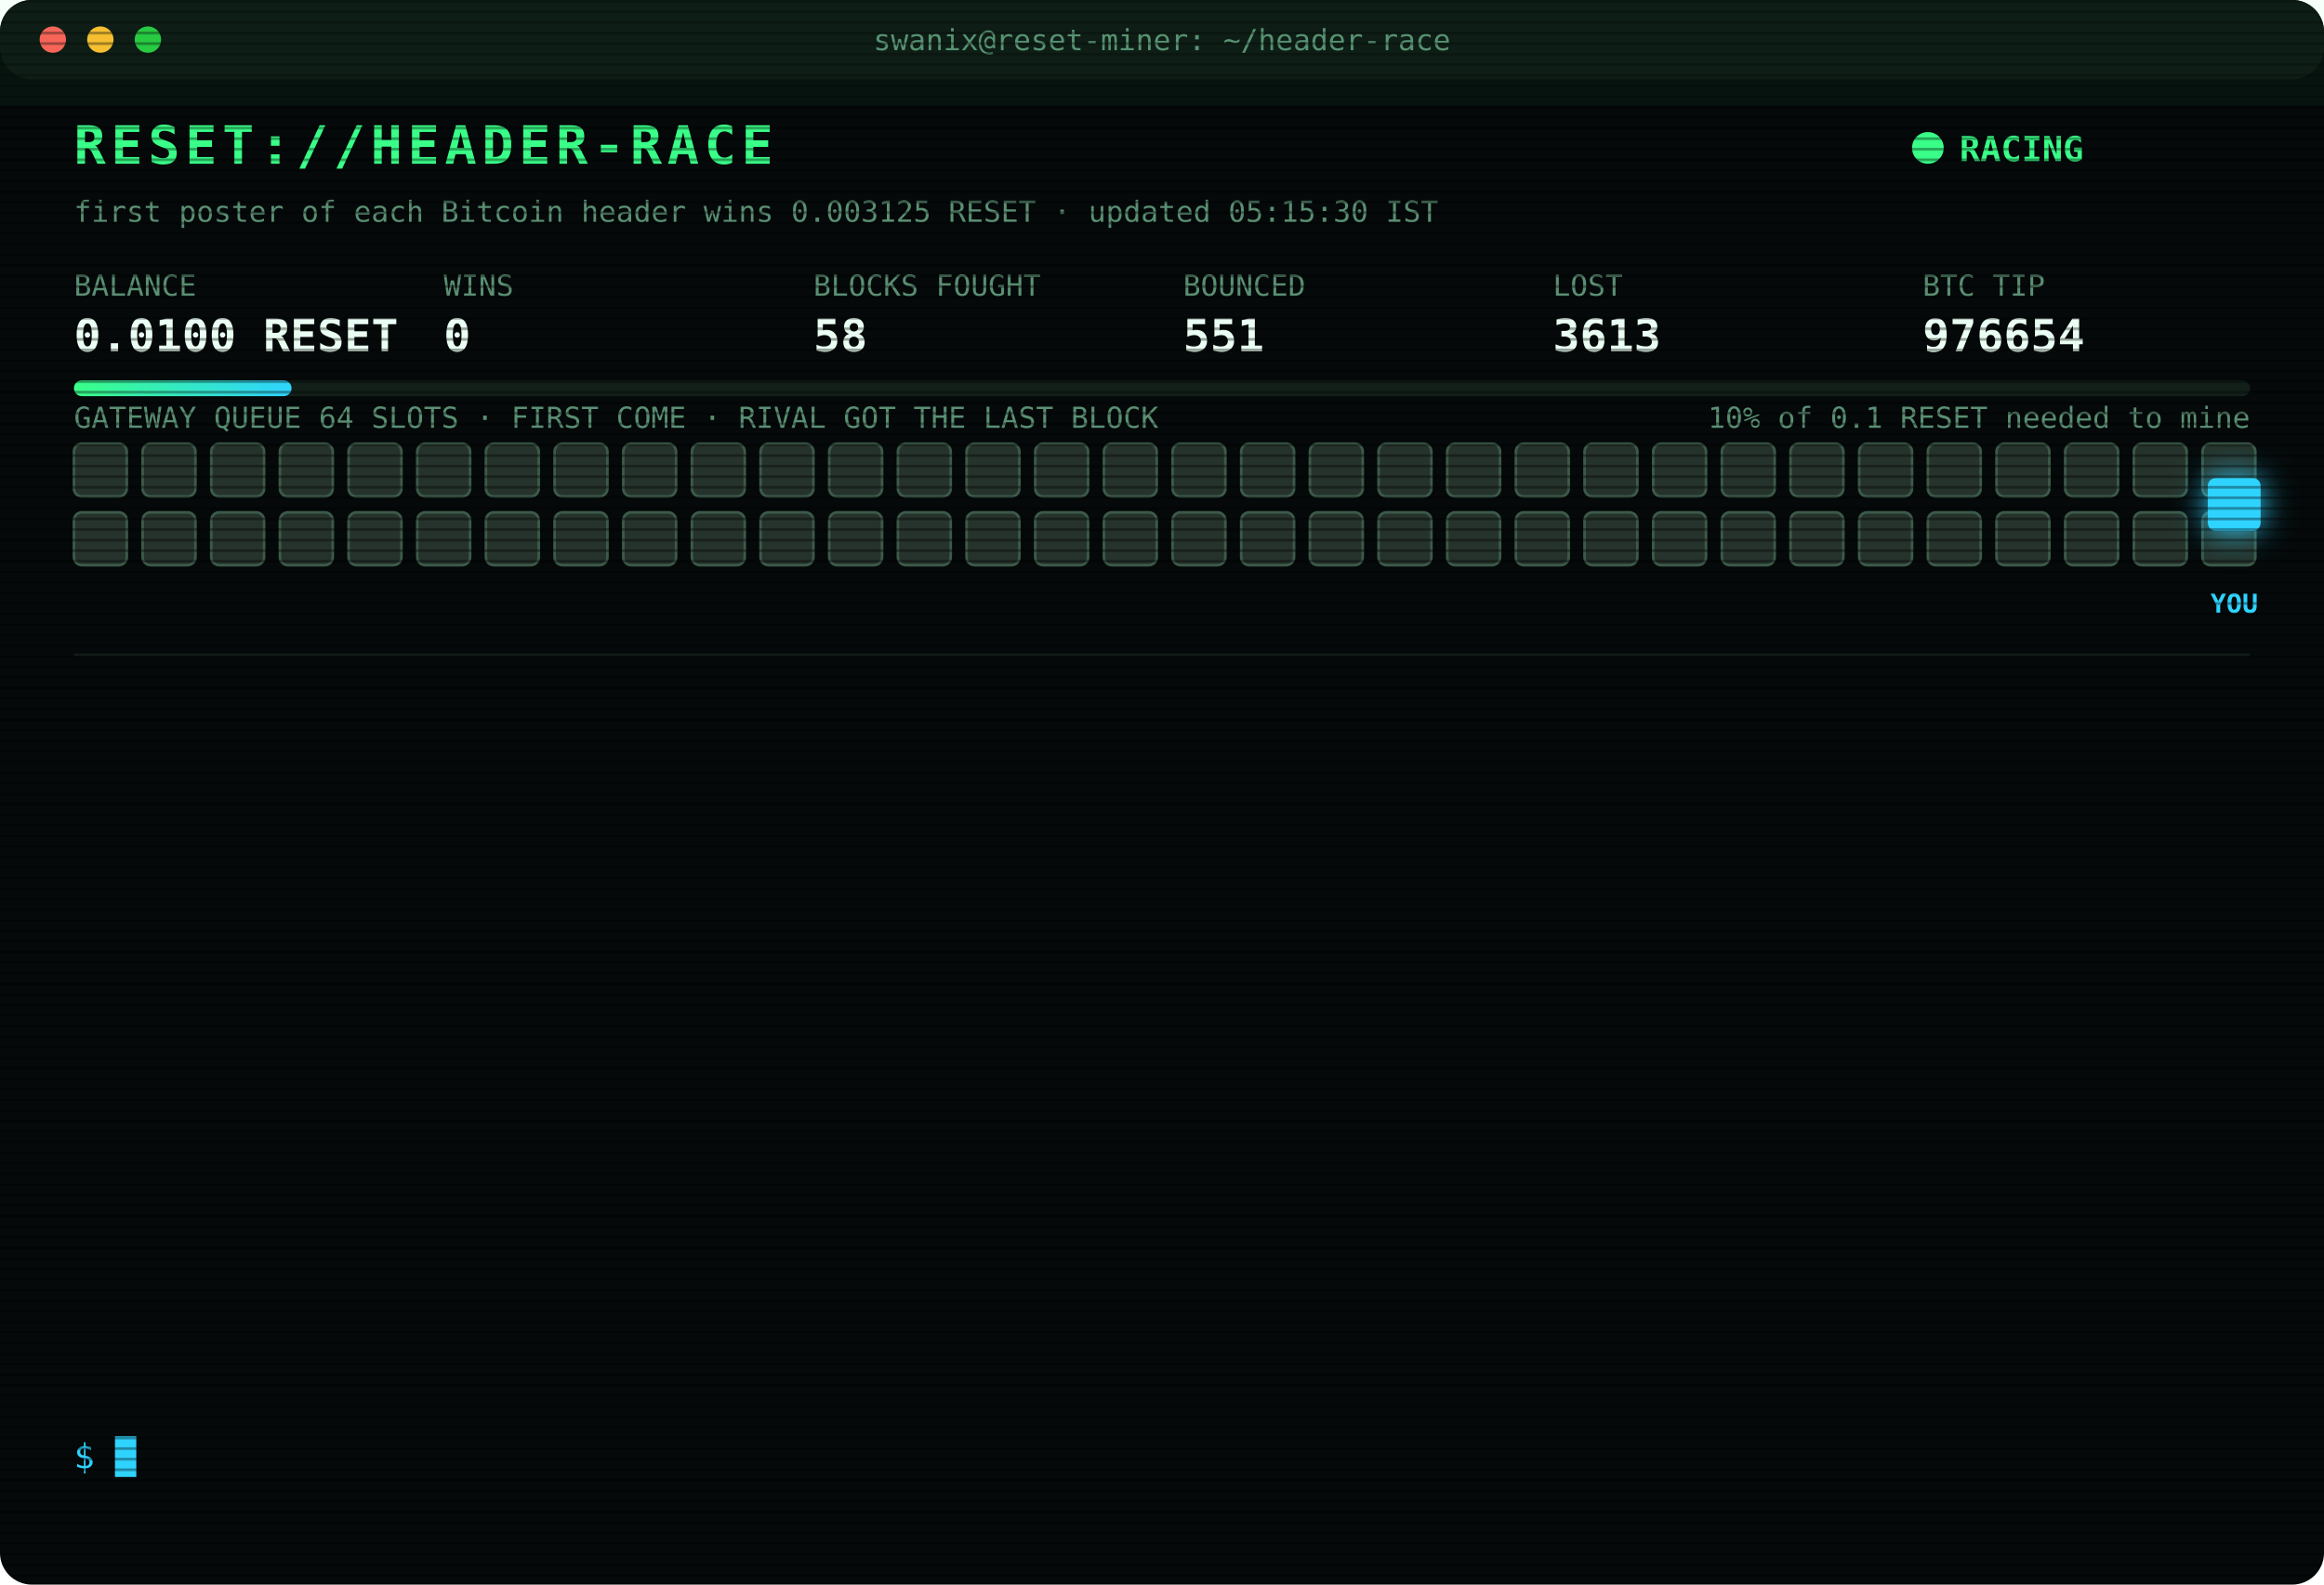
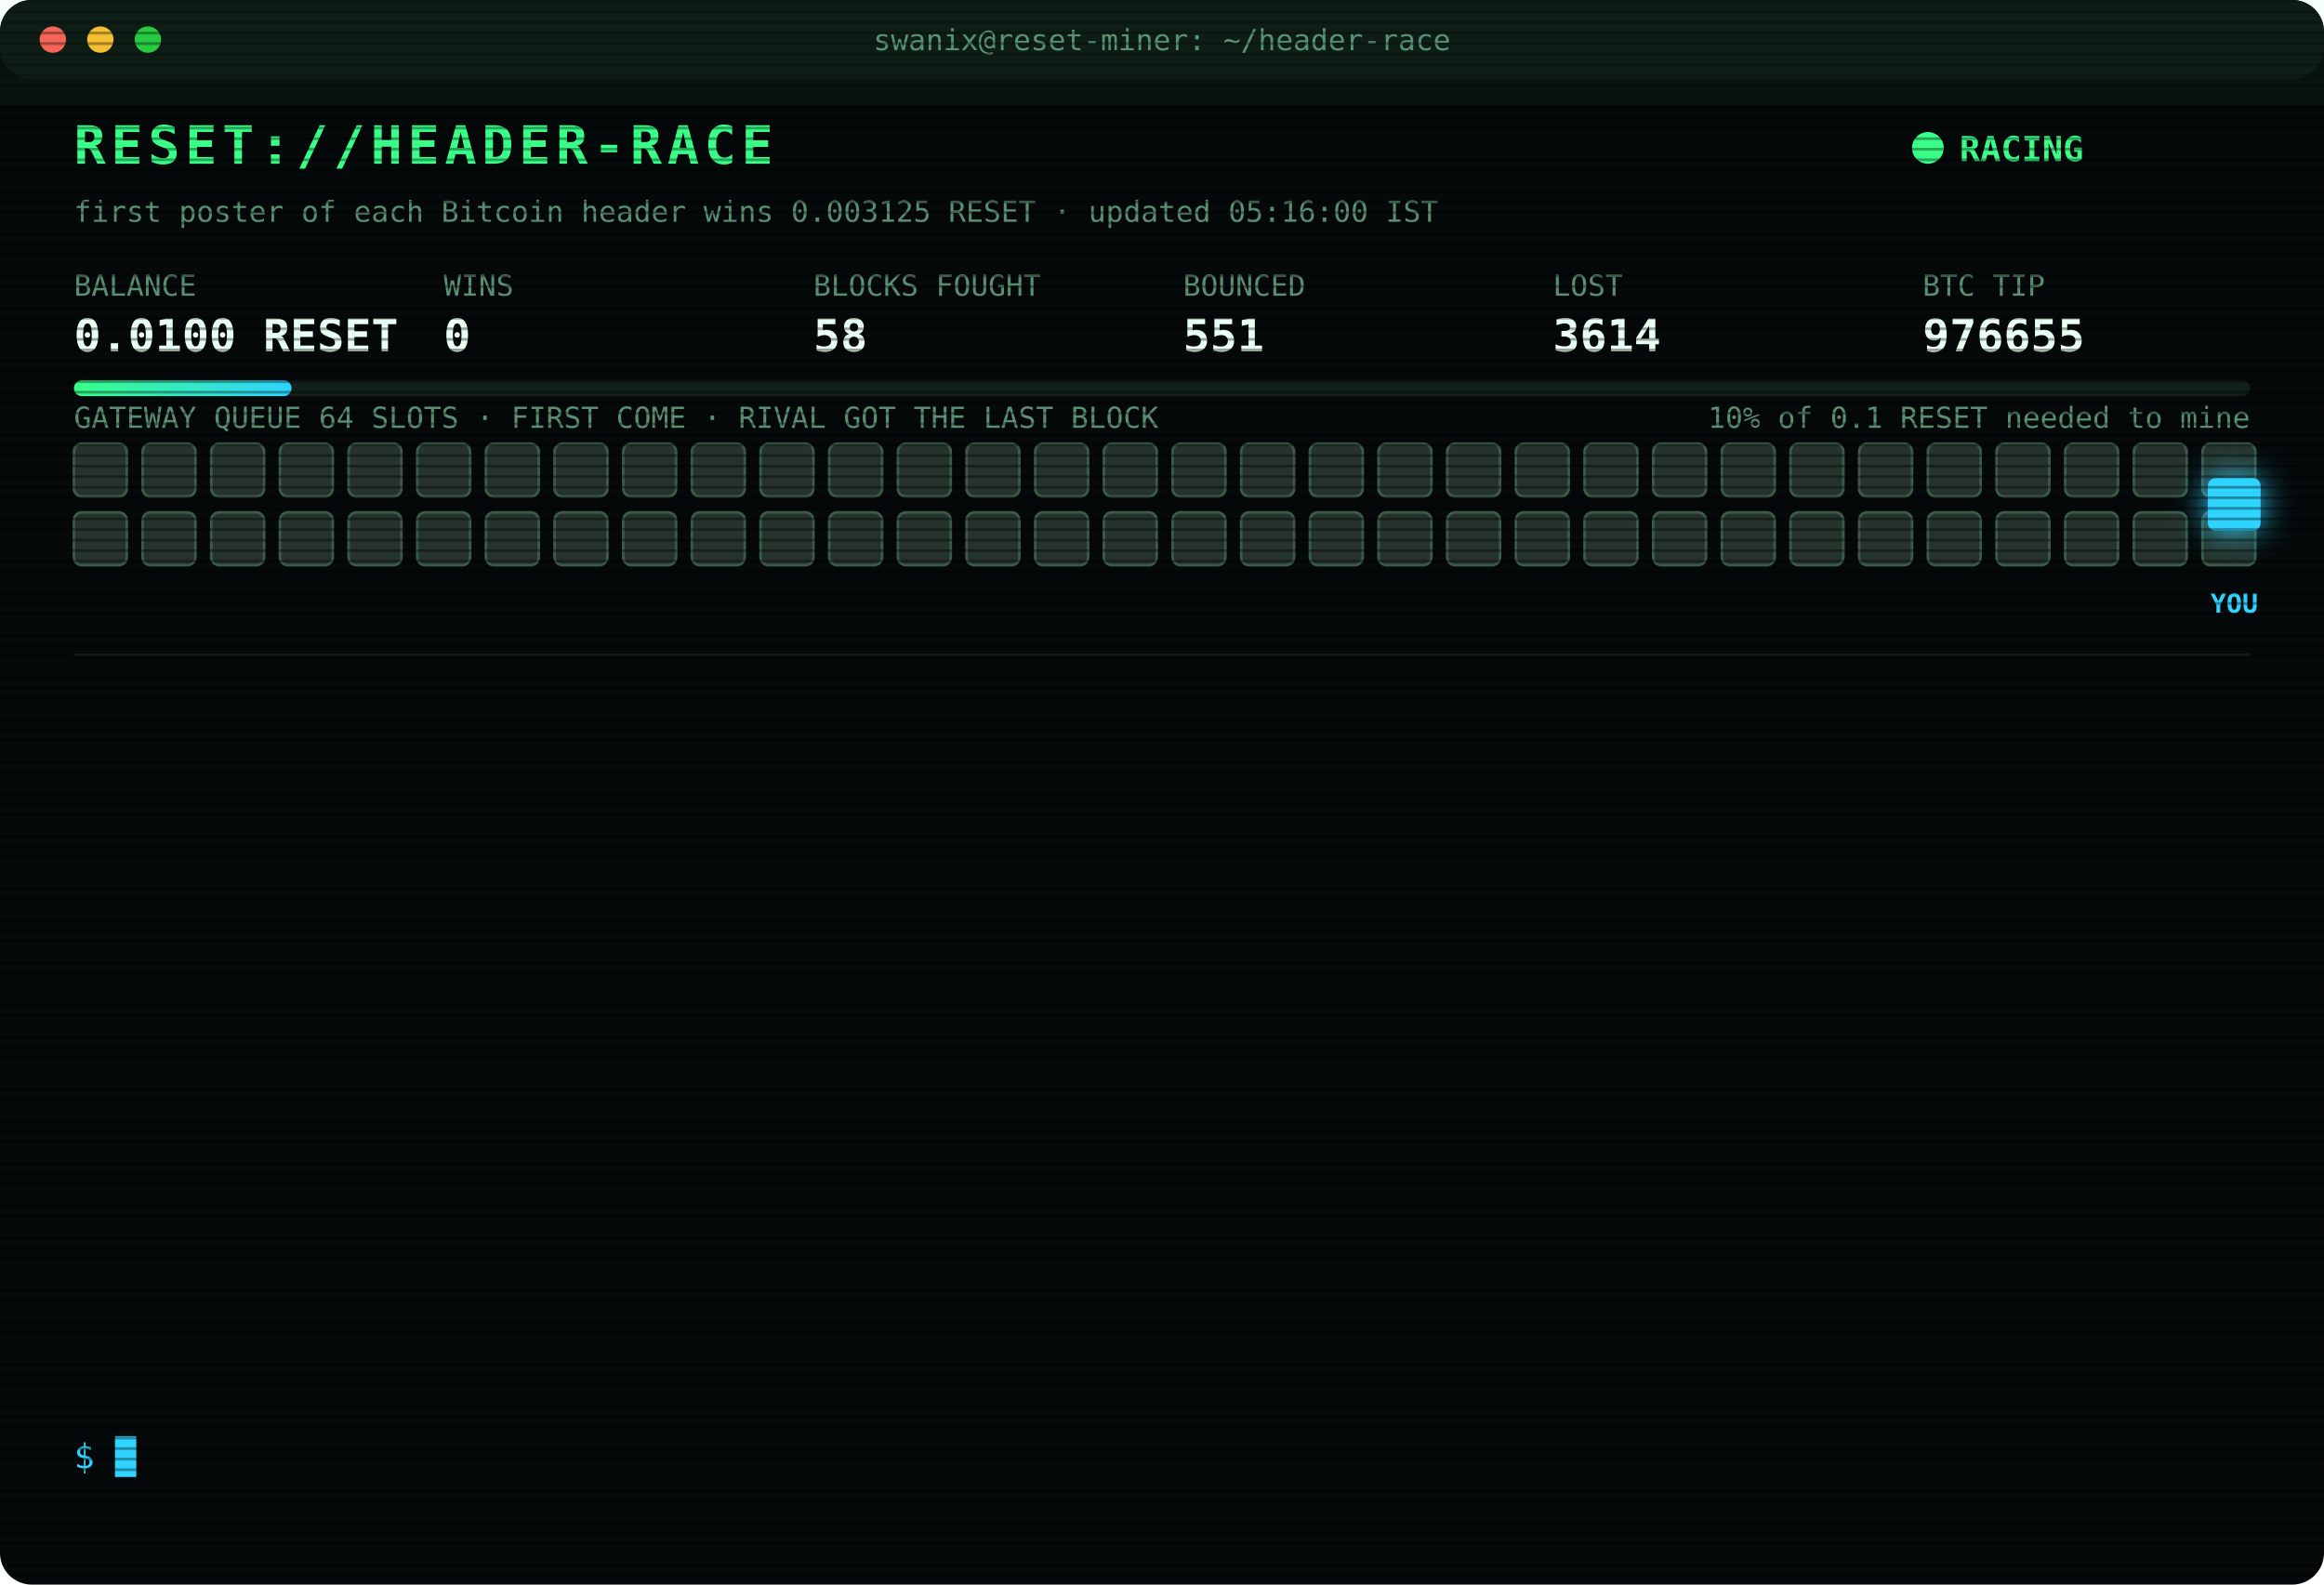
<svg xmlns="http://www.w3.org/2000/svg" width="880" height="600" viewBox="0 0 880 600" font-family="ui-monospace,SFMono-Regular,Menlo,Consolas,monospace">
  <style>
text{font-size:13px;fill:#7CFFB2}
.title{font-size:20px;font-weight:700;fill:#39FF88;letter-spacing:2px;animation:glitch 3s infinite steps(1)}
.sub{fill:#2fd3ff}.k{fill:#5a8f73;font-size:11px}.v{font-size:17px;font-weight:700;fill:#eafff3}
.ts{fill:#3f6b56}.boot{fill:#2fd3ff}.dim{fill:#5a8f73}.bad{fill:#ff4d6d}.warn{fill:#ffd23f}.mag{fill:#ff5cf0}.win{fill:#39FF88;font-weight:700}
.tag{font-size:10px;fill:#2fd3ff;font-weight:700}
.rival{fill:#26332c;stroke:#3c5a49;animation:jam 1.2s infinite alternate}
.idle{fill:#141c18;stroke:#22302a;animation:breathe 4s infinite}
.me{fill:#2fd3ff;filter:drop-shadow(0 0 6px #2fd3ff)}
.hover{animation:nudge 1.1s infinite ease-in-out}.bounce{animation:kick 1.4s infinite}
.ln{opacity:0;animation:in .4s forwards}
.cur{animation:blink 1s infinite steps(1)}
.scan{animation:scan 6s infinite linear}
.led{animation:blink 1.4s infinite}
@keyframes in{from{opacity:0;transform:translateX(-6px)}to{opacity:1;transform:none}}
@keyframes blink{50%{opacity:0}}
@keyframes jam{to{fill:#33463b}}
@keyframes breathe{50%{opacity:.4}}
@keyframes nudge{50%{transform:translateX(-10px)}}
@keyframes kick{0%,100%{transform:none}30%{transform:translateX(-14px)}55%{transform:translateX(10px) translateY(-6px)}}
@keyframes glitch{0%,92%{transform:none}93%{transform:translateX(2px);fill:#ff4d6d}95%{transform:translateX(-2px);fill:#2fd3ff}97%{transform:none}}
@keyframes scan{from{transform:translateY(-40px)}to{transform:translateY(600px)}}
</style>
  <defs>
    <pattern id="sl" width="4" height="4" patternUnits="userSpaceOnUse">
      <rect width="4" height="1" fill="#000" opacity=".35" />
    </pattern>
    <linearGradient id="bar">
      <stop offset="0" stop-color="#39FF88" />
      <stop offset="1" stop-color="#2fd3ff" />
    </linearGradient>
  </defs>
  <rect width="880" height="600" rx="12" fill="#05090a" />
  <rect width="880" height="30" rx="12" fill="#0d1512" />
  <circle cx="20" cy="15" r="5" fill="#ff5f57" />
  <circle cx="38" cy="15" r="5" fill="#febc2e" />
  <circle cx="56" cy="15" r="5" fill="#28c840" />
  <text x="440" y="19" text-anchor="middle" class="k">swanix@reset-miner: ~/header-race</text>
  <text x="28" y="62" class="title">RESET://HEADER-RACE</text>
  <circle class="led" cx="730" cy="56" r="6" fill="#39FF88" />
  <text x="742" y="61" class="win">RACING</text>
-   <text x="28" y="84" class="k">first poster of each Bitcoin header wins 0.003125 RESET · updated 05:15:30 IST</text>
+   <text x="28" y="84" class="k">first poster of each Bitcoin header wins 0.003125 RESET · updated 05:16:00 IST</text>
  <text x="28" y="112" class="k">BALANCE</text>
  <text x="28" y="133" class="v">0.0100 RESET</text>
  <text x="168" y="112" class="k">WINS</text>
  <text x="168" y="133" class="v">0</text>
  <text x="308" y="112" class="k">BLOCKS FOUGHT</text>
  <text x="308" y="133" class="v">58</text>
  <text x="448" y="112" class="k">BOUNCED</text>
  <text x="448" y="133" class="v">551</text>
  <text x="588" y="112" class="k">LOST</text>
-   <text x="588" y="133" class="v">3613</text>
+   <text x="588" y="133" class="v">3614</text>
  <text x="728" y="112" class="k">BTC TIP</text>
-   <text x="728" y="133" class="v">976654</text>
+   <text x="728" y="133" class="v">976655</text>
  <rect x="28" y="144" width="824" height="6" rx="3" fill="#13201a" />
  <rect x="28" y="144" width="82.4" height="6" rx="3" fill="url(#bar)" />
  <text x="852" y="162" text-anchor="end" class="k">10% of 0.1 RESET needed to mine</text>
  <text x="28" y="162" class="k">GATEWAY QUEUE 64 SLOTS · FIRST COME · RIVAL GOT THE LAST BLOCK</text>
  <rect class="rival" x="28" y="168" width="20" height="20" rx="3" style="animation-delay:0.00s" />
  <rect class="rival" x="54" y="168" width="20" height="20" rx="3" style="animation-delay:0.05s" />
  <rect class="rival" x="80" y="168" width="20" height="20" rx="3" style="animation-delay:0.10s" />
  <rect class="rival" x="106" y="168" width="20" height="20" rx="3" style="animation-delay:0.15s" />
  <rect class="rival" x="132" y="168" width="20" height="20" rx="3" style="animation-delay:0.20s" />
  <rect class="rival" x="158" y="168" width="20" height="20" rx="3" style="animation-delay:0.25s" />
  <rect class="rival" x="184" y="168" width="20" height="20" rx="3" style="animation-delay:0.30s" />
  <rect class="rival" x="210" y="168" width="20" height="20" rx="3" style="animation-delay:0.35s" />
  <rect class="rival" x="236" y="168" width="20" height="20" rx="3" style="animation-delay:0.40s" />
  <rect class="rival" x="262" y="168" width="20" height="20" rx="3" style="animation-delay:0.45s" />
  <rect class="rival" x="288" y="168" width="20" height="20" rx="3" style="animation-delay:0.50s" />
  <rect class="rival" x="314" y="168" width="20" height="20" rx="3" style="animation-delay:0.55s" />
  <rect class="rival" x="340" y="168" width="20" height="20" rx="3" style="animation-delay:0.60s" />
  <rect class="rival" x="366" y="168" width="20" height="20" rx="3" style="animation-delay:0.65s" />
  <rect class="rival" x="392" y="168" width="20" height="20" rx="3" style="animation-delay:0.70s" />
  <rect class="rival" x="418" y="168" width="20" height="20" rx="3" style="animation-delay:0.75s" />
  <rect class="rival" x="444" y="168" width="20" height="20" rx="3" style="animation-delay:0.80s" />
  <rect class="rival" x="470" y="168" width="20" height="20" rx="3" style="animation-delay:0.85s" />
  <rect class="rival" x="496" y="168" width="20" height="20" rx="3" style="animation-delay:0.90s" />
  <rect class="rival" x="522" y="168" width="20" height="20" rx="3" style="animation-delay:0.95s" />
  <rect class="rival" x="548" y="168" width="20" height="20" rx="3" style="animation-delay:1.00s" />
  <rect class="rival" x="574" y="168" width="20" height="20" rx="3" style="animation-delay:1.05s" />
  <rect class="rival" x="600" y="168" width="20" height="20" rx="3" style="animation-delay:1.10s" />
  <rect class="rival" x="626" y="168" width="20" height="20" rx="3" style="animation-delay:1.15s" />
  <rect class="rival" x="652" y="168" width="20" height="20" rx="3" style="animation-delay:1.20s" />
  <rect class="rival" x="678" y="168" width="20" height="20" rx="3" style="animation-delay:1.25s" />
  <rect class="rival" x="704" y="168" width="20" height="20" rx="3" style="animation-delay:1.30s" />
  <rect class="rival" x="730" y="168" width="20" height="20" rx="3" style="animation-delay:1.35s" />
  <rect class="rival" x="756" y="168" width="20" height="20" rx="3" style="animation-delay:1.40s" />
  <rect class="rival" x="782" y="168" width="20" height="20" rx="3" style="animation-delay:1.45s" />
  <rect class="rival" x="808" y="168" width="20" height="20" rx="3" style="animation-delay:1.50s" />
  <rect class="rival" x="834" y="168" width="20" height="20" rx="3" style="animation-delay:1.55s" />
  <rect class="rival" x="28" y="194" width="20" height="20" rx="3" style="animation-delay:1.60s" />
  <rect class="rival" x="54" y="194" width="20" height="20" rx="3" style="animation-delay:1.65s" />
  <rect class="rival" x="80" y="194" width="20" height="20" rx="3" style="animation-delay:1.70s" />
  <rect class="rival" x="106" y="194" width="20" height="20" rx="3" style="animation-delay:1.75s" />
  <rect class="rival" x="132" y="194" width="20" height="20" rx="3" style="animation-delay:1.80s" />
  <rect class="rival" x="158" y="194" width="20" height="20" rx="3" style="animation-delay:1.85s" />
  <rect class="rival" x="184" y="194" width="20" height="20" rx="3" style="animation-delay:1.90s" />
  <rect class="rival" x="210" y="194" width="20" height="20" rx="3" style="animation-delay:1.95s" />
  <rect class="rival" x="236" y="194" width="20" height="20" rx="3" style="animation-delay:2.00s" />
  <rect class="rival" x="262" y="194" width="20" height="20" rx="3" style="animation-delay:2.05s" />
  <rect class="rival" x="288" y="194" width="20" height="20" rx="3" style="animation-delay:2.10s" />
  <rect class="rival" x="314" y="194" width="20" height="20" rx="3" style="animation-delay:2.15s" />
  <rect class="rival" x="340" y="194" width="20" height="20" rx="3" style="animation-delay:2.20s" />
  <rect class="rival" x="366" y="194" width="20" height="20" rx="3" style="animation-delay:2.25s" />
  <rect class="rival" x="392" y="194" width="20" height="20" rx="3" style="animation-delay:2.30s" />
  <rect class="rival" x="418" y="194" width="20" height="20" rx="3" style="animation-delay:2.35s" />
  <rect class="rival" x="444" y="194" width="20" height="20" rx="3" style="animation-delay:2.40s" />
  <rect class="rival" x="470" y="194" width="20" height="20" rx="3" style="animation-delay:2.45s" />
  <rect class="rival" x="496" y="194" width="20" height="20" rx="3" style="animation-delay:2.50s" />
  <rect class="rival" x="522" y="194" width="20" height="20" rx="3" style="animation-delay:2.55s" />
  <rect class="rival" x="548" y="194" width="20" height="20" rx="3" style="animation-delay:2.60s" />
  <rect class="rival" x="574" y="194" width="20" height="20" rx="3" style="animation-delay:2.65s" />
  <rect class="rival" x="600" y="194" width="20" height="20" rx="3" style="animation-delay:2.70s" />
  <rect class="rival" x="626" y="194" width="20" height="20" rx="3" style="animation-delay:2.75s" />
  <rect class="rival" x="652" y="194" width="20" height="20" rx="3" style="animation-delay:2.80s" />
  <rect class="rival" x="678" y="194" width="20" height="20" rx="3" style="animation-delay:2.85s" />
  <rect class="rival" x="704" y="194" width="20" height="20" rx="3" style="animation-delay:2.90s" />
  <rect class="rival" x="730" y="194" width="20" height="20" rx="3" style="animation-delay:2.95s" />
  <rect class="rival" x="756" y="194" width="20" height="20" rx="3" style="animation-delay:3.00s" />
  <rect class="rival" x="782" y="194" width="20" height="20" rx="3" style="animation-delay:3.05s" />
  <rect class="rival" x="808" y="194" width="20" height="20" rx="3" style="animation-delay:3.10s" />
  <rect class="rival" x="834" y="194" width="20" height="20" rx="3" style="animation-delay:3.15s" />
  <g class="hover">
    <rect class="me" x="836" y="181" width="20" height="20" rx="3" />
    <text class="tag" x="846" y="232" text-anchor="middle">YOU</text>
  </g>
  <line x1="28" x2="852" y1="248" y2="248" stroke="#13201a" />
  <g class="ln" style="animation-delay:0.40s">
-     <text x="28" y="270" class="ts">04:18:20</text>
-     <text x="104" y="270" class="bad">[LOST] #976648 taken by a rival miner</text>
+     <text x="28" y="270" class="ts">04:22:22</text>
+     <text x="104" y="270" class="bad">[LOST] #976649 taken by a rival miner</text>
  </g>
  <g class="ln" style="animation-delay:0.65s">
-     <text x="28" y="292" class="ts">04:22:22</text>
-     <text x="104" y="292" class="bad">[LOST] #976649 taken by a rival miner</text>
+     <text x="28" y="292" class="ts">04:43:24</text>
+     <text x="104" y="292" class="bad">[LOST] #976650 taken by a rival miner</text>
  </g>
  <g class="ln" style="animation-delay:0.90s">
-     <text x="28" y="314" class="ts">04:43:24</text>
-     <text x="104" y="314" class="bad">[LOST] #976650 taken by a rival miner</text>
+     <text x="28" y="314" class="ts">04:52:00</text>
+     <text x="104" y="314" class="bad">[LOST] #976651 taken by a rival miner</text>
  </g>
  <g class="ln" style="animation-delay:1.15s">
-     <text x="28" y="336" class="ts">04:52:00</text>
-     <text x="104" y="336" class="bad">[LOST] #976651 taken by a rival miner</text>
+     <text x="28" y="336" class="ts">04:52:15</text>
+     <text x="104" y="336" class="warn">[QUEUE FULL] #976652 bounced 64/64 · retry 1.7s · 1185ms</text>
  </g>
  <g class="ln" style="animation-delay:1.40s">
-     <text x="28" y="358" class="ts">04:52:15</text>
-     <text x="104" y="358" class="warn">[QUEUE FULL] #976652 bounced 64/64 · retry 1.7s · 1185ms</text>
+     <text x="28" y="358" class="ts">04:52:16</text>
+     <text x="104" y="358" class="bad">[GATEWAY DOWN] no response · 1002ms</text>
  </g>
  <g class="ln" style="animation-delay:1.65s">
-     <text x="28" y="380" class="ts">04:52:16</text>
-     <text x="104" y="380" class="bad">[GATEWAY DOWN] no response · 1002ms</text>
+     <text x="28" y="380" class="ts">04:52:18</text>
+     <text x="104" y="380" class="mag">[??] #976652 sent, no receipt · may have landed</text>
  </g>
  <g class="ln" style="animation-delay:1.90s">
    <text x="28" y="402" class="ts">04:52:18</text>
    <text x="104" y="402" class="mag">[??] #976652 sent, no receipt · may have landed</text>
  </g>
  <g class="ln" style="animation-delay:2.15s">
-     <text x="28" y="424" class="ts">04:52:18</text>
+     <text x="28" y="424" class="ts">04:52:19</text>
    <text x="104" y="424" class="mag">[??] #976652 sent, no receipt · may have landed</text>
  </g>
  <g class="ln" style="animation-delay:2.40s">
    <text x="28" y="446" class="ts">04:52:19</text>
-     <text x="104" y="446" class="mag">[??] #976652 sent, no receipt · may have landed</text>
+     <text x="104" y="446" class="bad">[LOST] #976652 taken by a rival miner</text>
  </g>
  <g class="ln" style="animation-delay:2.65s">
-     <text x="28" y="468" class="ts">04:52:19</text>
-     <text x="104" y="468" class="bad">[LOST] #976652 taken by a rival miner</text>
+     <text x="28" y="468" class="ts">04:55:39</text>
+     <text x="104" y="468" class="bad">[LOST] #976654 taken by a rival miner</text>
  </g>
  <g class="ln" style="animation-delay:2.90s">
-     <text x="28" y="490" class="ts">04:55:39</text>
-     <text x="104" y="490" class="bad">[LOST] #976654 taken by a rival miner</text>
+     <text x="28" y="490" class="ts">05:10:59</text>
+     <text x="104" y="490" class="dim">[STINT END] calls 789 · wins 0</text>
  </g>
  <g class="ln" style="animation-delay:3.15s">
-     <text x="28" y="512" class="ts">05:10:59</text>
-     <text x="104" y="512" class="dim">[STINT END] calls 789 · wins 0</text>
+     <text x="28" y="512" class="ts">05:15:25</text>
+     <text x="104" y="512" class="boot">[BOOT] racer v3 online · 3 feeds · stint 340m</text>
  </g>
  <g class="ln" style="animation-delay:3.40s">
-     <text x="28" y="534" class="ts">05:15:25</text>
-     <text x="104" y="534" class="boot">[BOOT] racer v3 online · 3 feeds · stint 340m</text>
+     <text x="28" y="534" class="ts">05:16:00</text>
+     <text x="104" y="534" class="bad">[LOST] #976655 taken by a rival miner</text>
  </g>
  <text x="28" y="556" class="sub">$ <tspan class="cur">█</tspan>
  </text>
  <rect width="880" height="600" rx="12" fill="url(#sl)" pointer-events="none" />
  <rect class="scan" width="880" height="40" fill="#39FF88" opacity=".04" />
</svg>
